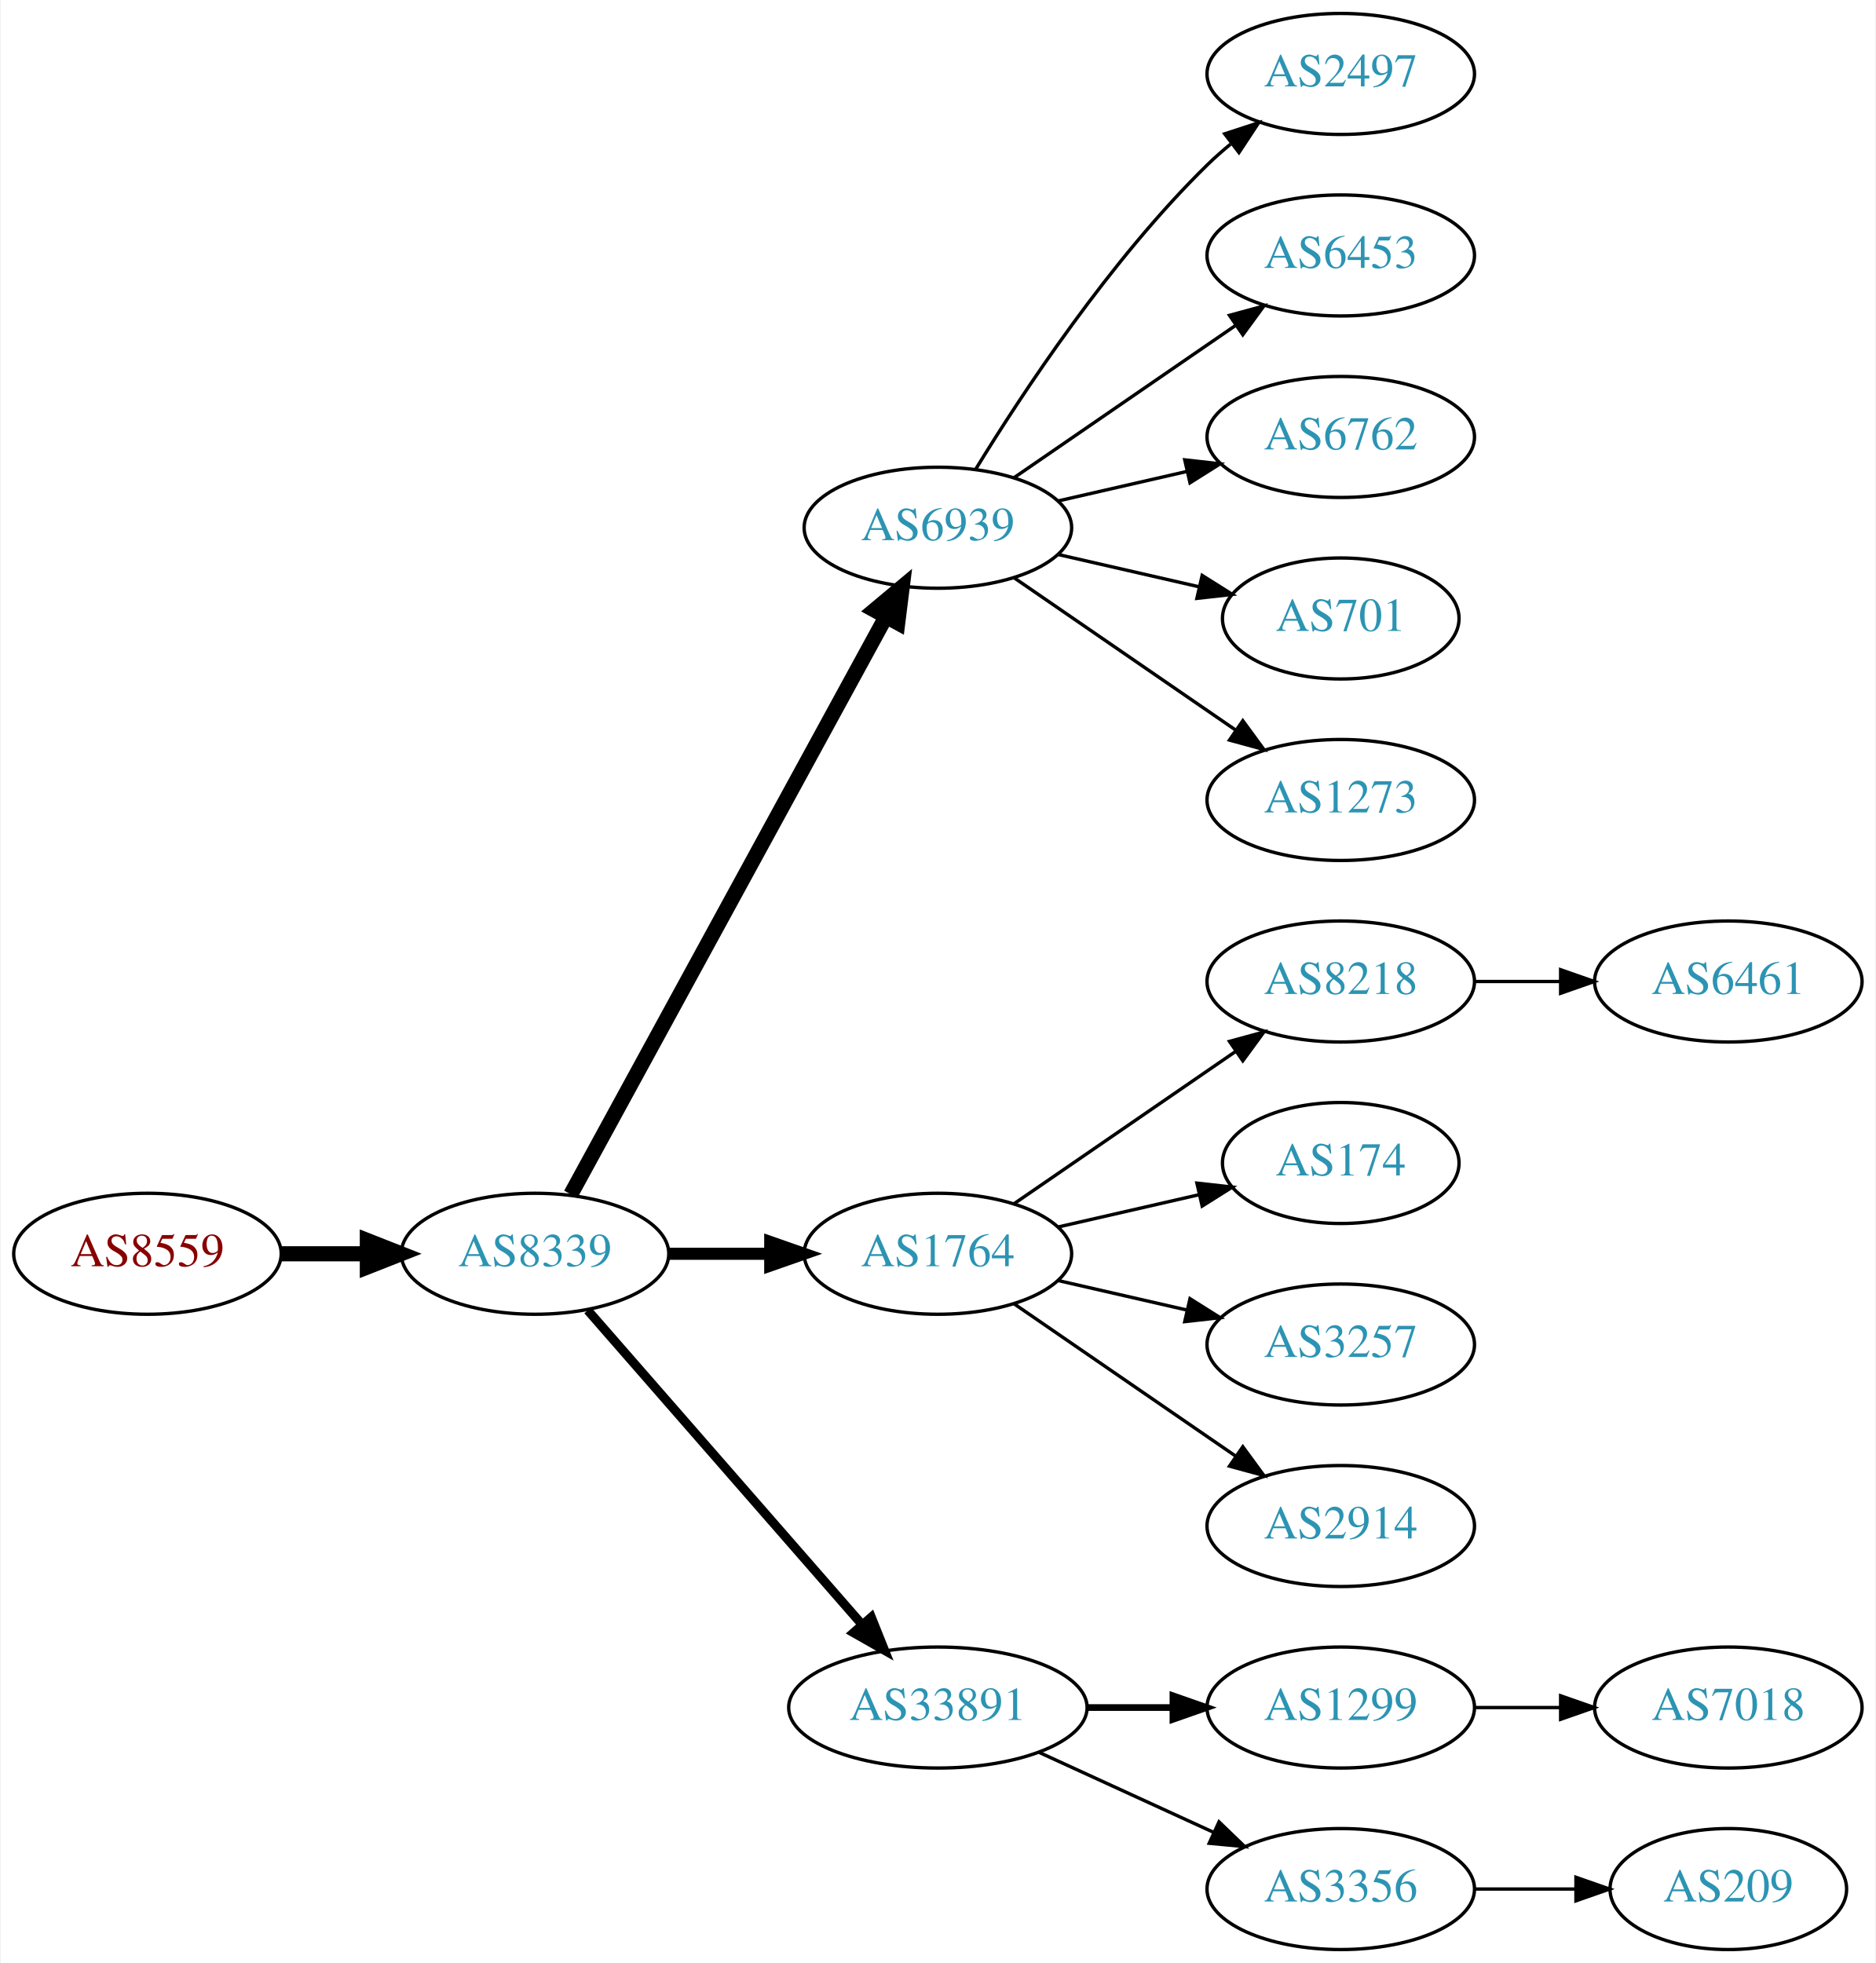
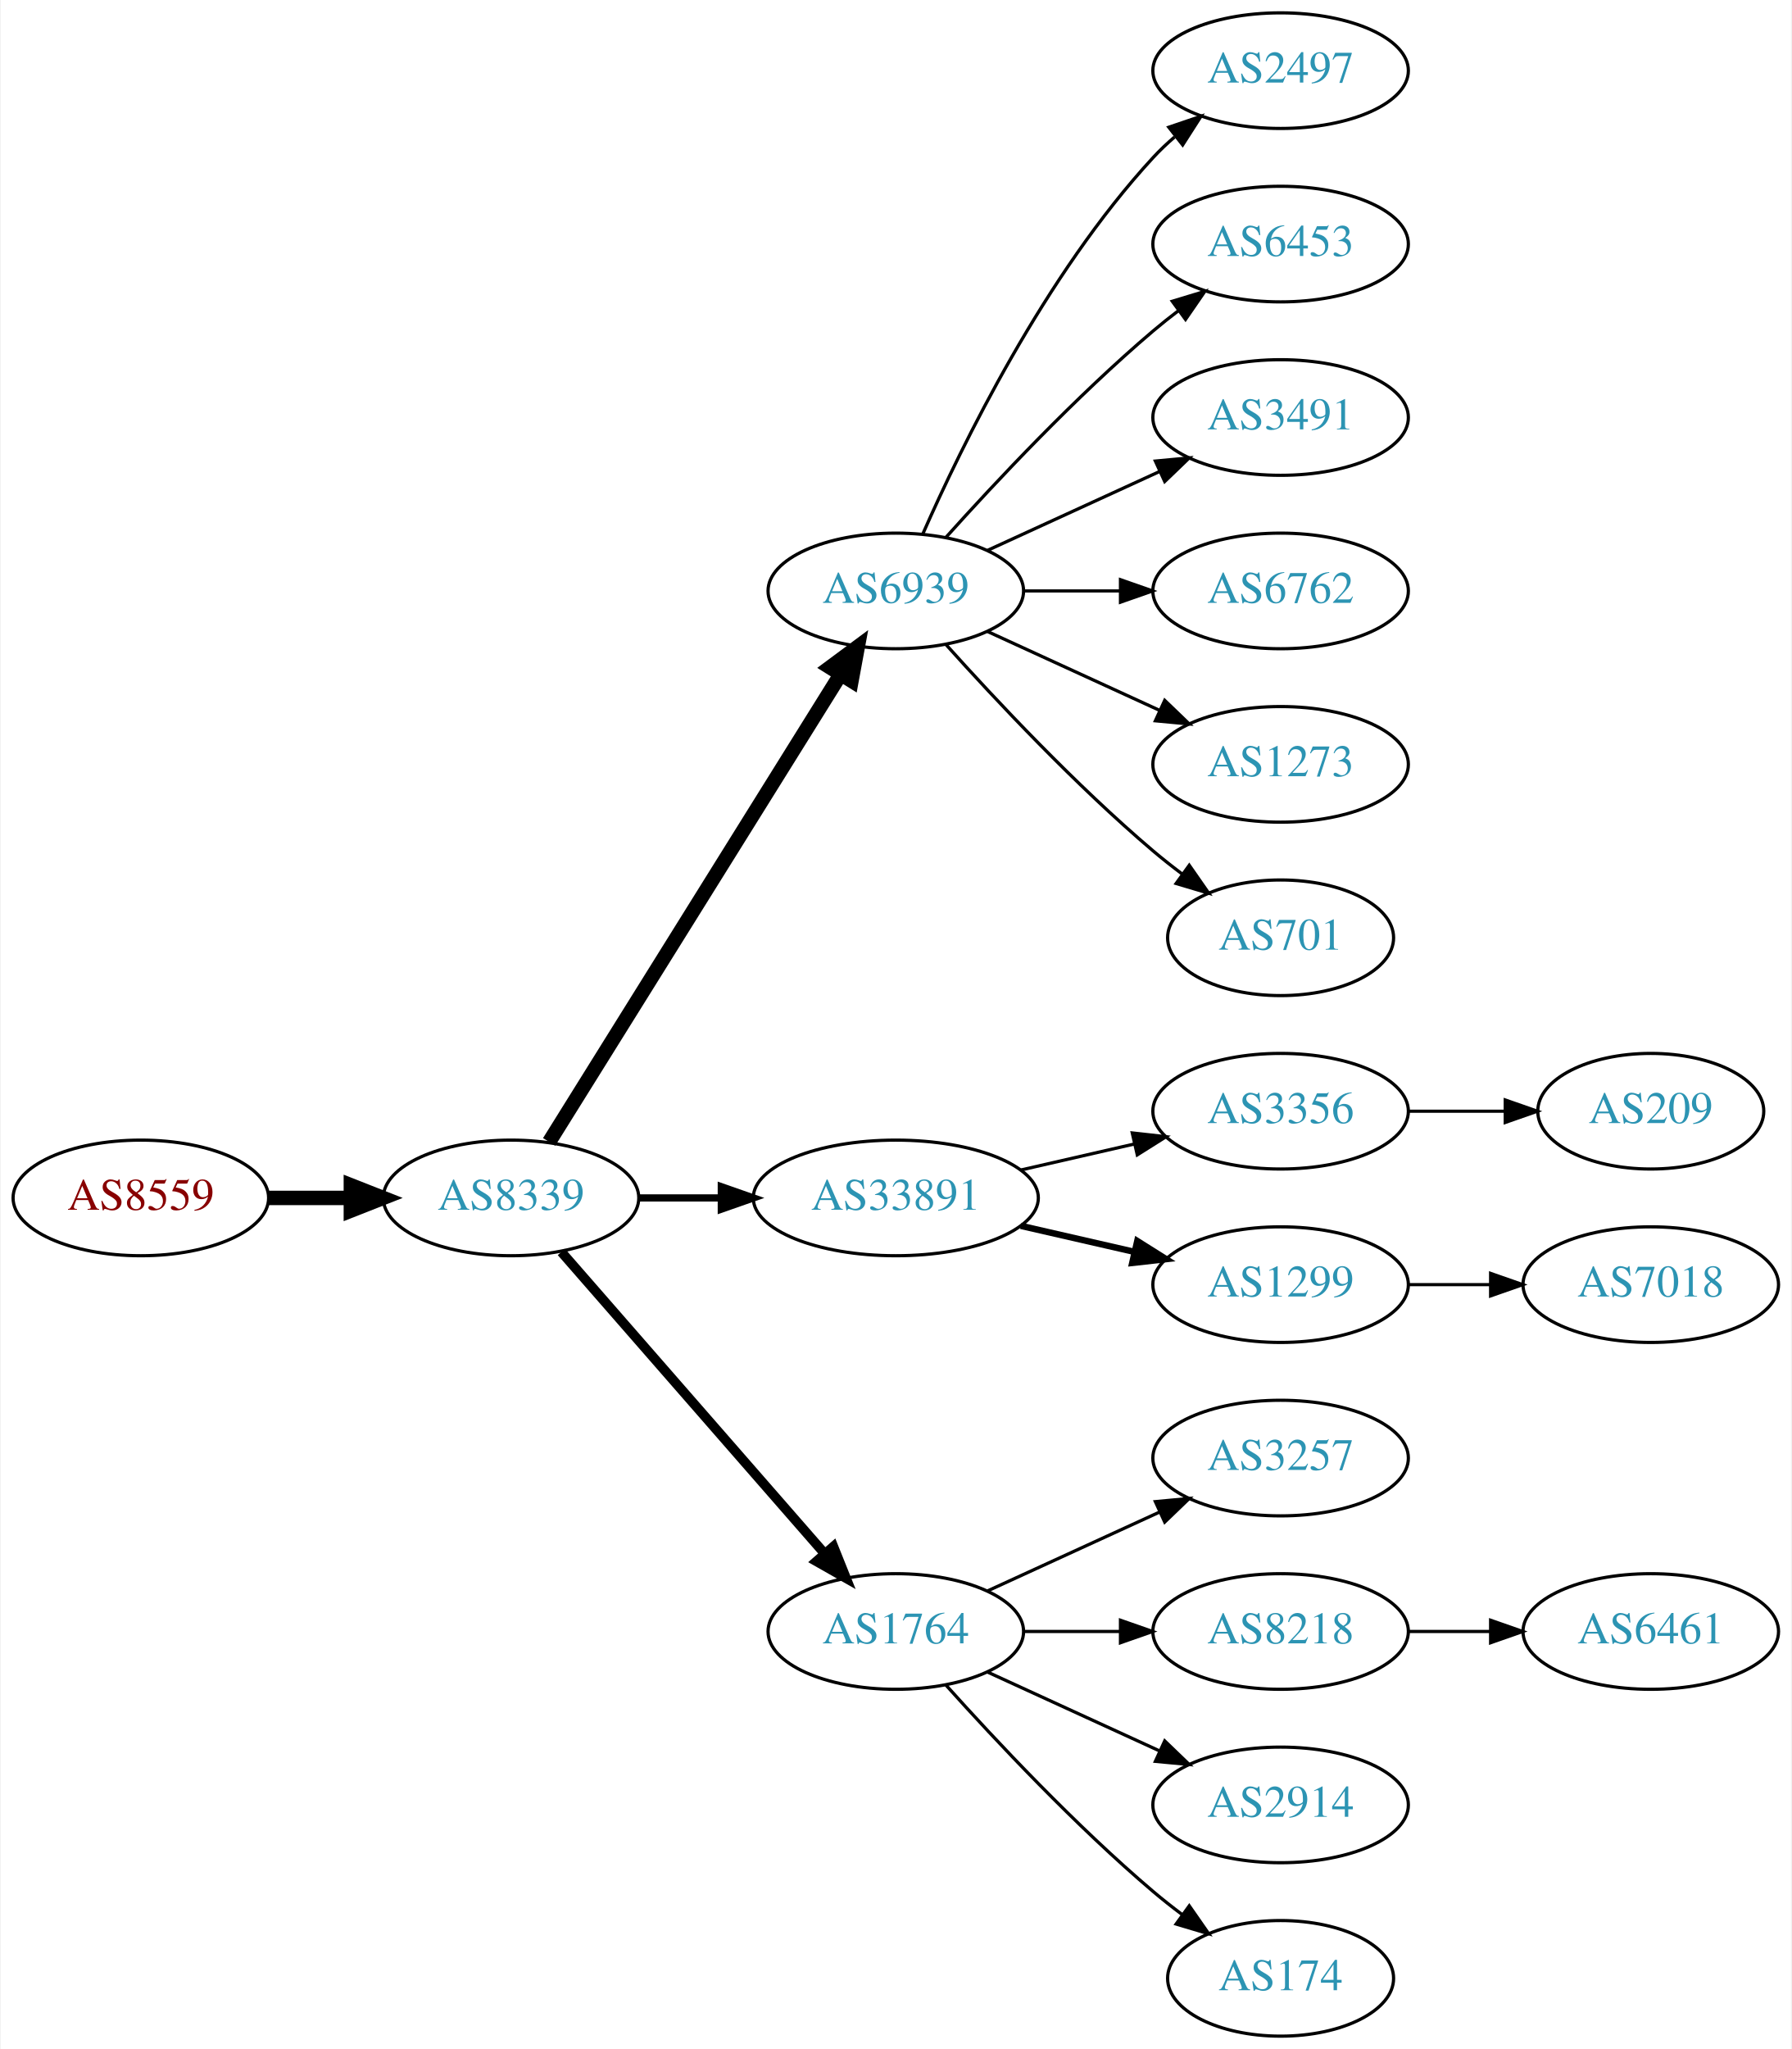
- <svg xmlns="http://www.w3.org/2000/svg" xmlns:xlink="http://www.w3.org/1999/xlink" width="558pt" height="584pt" viewBox="0.00 0.00 557.56 584.00">
-   <g id="graph0" class="graph" transform="scale(1 1) rotate(0) translate(4 580)">
-     <polygon fill="white" stroke="none" points="-4,4 -4,-580 553.564,-580 553.564,4 -4,4" />
+ <svg xmlns="http://www.w3.org/2000/svg" xmlns:xlink="http://www.w3.org/1999/xlink" width="558pt" height="638pt" viewBox="0.00 0.00 557.56 638.00">
+   <g id="graph0" class="graph" transform="scale(1 1) rotate(0) translate(4 634)">
+     <polygon fill="white" stroke="none" points="-4,4 -4,-634 553.564,-634 553.564,4 -4,4" />
    <g id="node1" class="node">
      <g id="a_node1">
        <a xlink:href="/asn/8559" xlink:title="AS8559 ~ WELLCOM [AT]">
-           <ellipse fill="#ffffff" stroke="black" cx="39.647" cy="-207" rx="39.794" ry="18" />
-           <text text-anchor="middle" x="39.647" y="-203.3" font-family="Times,serif" font-size="14.00" fill="#880000">AS8559</text>
+           <ellipse fill="#ffffff" stroke="black" cx="39.647" cy="-261" rx="39.794" ry="18" />
+           <text text-anchor="middle" x="39.647" y="-257.3" font-family="Times,serif" font-size="14.00" fill="#880000">AS8559</text>
        </a>
      </g>
    </g>
    <g id="node2" class="node">
      <g id="a_node2">
        <a xlink:href="/asn/8339" xlink:title="AS8339 ~ kabelplus GmbH [AT]">
-           <ellipse fill="#ffffff" stroke="black" cx="154.939" cy="-207" rx="39.794" ry="18" />
-           <text text-anchor="middle" x="154.939" y="-203.3" font-family="Times,serif" font-size="14.00" fill="#2c94b3">AS8339</text>
+           <ellipse fill="#ffffff" stroke="black" cx="154.939" cy="-261" rx="39.794" ry="18" />
+           <text text-anchor="middle" x="154.939" y="-257.3" font-family="Times,serif" font-size="14.00" fill="#2c94b3">AS8339</text>
        </a>
      </g>
    </g>
    <g id="edge1" class="edge">
-       <path fill="none" stroke="black" stroke-width="4.5" d="M79.319,-207C87.522,-207 96.286,-207 104.818,-207" />
-       <polygon fill="black" stroke="black" stroke-width="4.5" points="105.057,-210.938 115.057,-207 105.057,-203.063 105.057,-210.938" />
+       <path fill="none" stroke="black" stroke-width="4.5" d="M79.319,-261C87.522,-261 96.286,-261 104.818,-261" />
+       <polygon fill="black" stroke="black" stroke-width="4.5" points="105.057,-264.938 115.057,-261 105.057,-257.063 105.057,-264.938" />
    </g>
    <g id="node3" class="node">
      <g id="a_node3">
        <a xlink:href="/asn/6939" xlink:title="AS6939 ~ Hurricane Electric LLC [US]">
-           <ellipse fill="#ffffff" stroke="black" cx="274.782" cy="-423" rx="39.794" ry="18" />
-           <text text-anchor="middle" x="274.782" y="-419.3" font-family="Times,serif" font-size="14.00" fill="#2c94b3">AS6939</text>
+           <ellipse fill="#ffffff" stroke="black" cx="274.782" cy="-450" rx="39.794" ry="18" />
+           <text text-anchor="middle" x="274.782" y="-446.3" font-family="Times,serif" font-size="14.00" fill="#2c94b3">AS6939</text>
        </a>
      </g>
    </g>
    <g id="edge2" class="edge">
-       <path fill="none" stroke="black" stroke-width="4.5" d="M165.583,-224.676C186.265,-262.584 234.977,-351.873 259.356,-396.559" />
-       <polygon fill="black" stroke="black" stroke-width="4.5" points="255.925,-398.49 264.17,-405.383 262.838,-394.718 255.925,-398.49" />
+       <path fill="none" stroke="black" stroke-width="4.5" d="M166.815,-278.442C187.598,-311.775 233.059,-384.686 257.487,-423.866" />
+       <polygon fill="black" stroke="black" stroke-width="4.5" points="254.301,-426.198 262.933,-432.6 260.984,-422.031 254.301,-426.198" />
    </g>
    <g id="node4" class="node">
      <g id="a_node4">
-         <a xlink:href="/asn/1764" xlink:title="AS1764 ~ NEXTLAYER-AS [AT]">
-           <ellipse fill="#ffffff" stroke="black" cx="274.782" cy="-207" rx="39.794" ry="18" />
-           <text text-anchor="middle" x="274.782" y="-203.3" font-family="Times,serif" font-size="14.00" fill="#2c94b3">AS1764</text>
+         <a xlink:href="/asn/33891" xlink:title="AS33891 ~ CORE-BACKBONE GMBH GLOBAL NETWORK [DE]">
+           <ellipse fill="#ffffff" stroke="black" cx="274.782" cy="-261" rx="44.393" ry="18" />
+           <text text-anchor="middle" x="274.782" y="-257.3" font-family="Times,serif" font-size="14.00" fill="#2c94b3">AS33891</text>
        </a>
      </g>
    </g>
    <g id="edge3" class="edge">
-       <path fill="none" stroke="black" stroke-width="3.6" d="M194.852,-207C204.405,-207 214.755,-207 224.718,-207" />
-       <polygon fill="black" stroke="black" stroke-width="3.6" points="224.91,-210.5 234.91,-207 224.91,-203.5 224.91,-210.5" />
+       <path fill="none" stroke="black" stroke-width="2.25" d="M194.852,-261C202.955,-261 211.63,-261 220.156,-261" />
+       <polygon fill="black" stroke="black" stroke-width="2.25" points="220.434,-264.5 230.434,-261 220.434,-257.5 220.434,-264.5" />
    </g>
    <g id="node5" class="node">
      <g id="a_node5">
-         <a xlink:href="/asn/33891" xlink:title="AS33891 ~ CORE-BACKBONE GMBH GLOBAL NETWORK [DE]">
-           <ellipse fill="#ffffff" stroke="black" cx="274.782" cy="-72" rx="44.393" ry="18" />
-           <text text-anchor="middle" x="274.782" y="-68.3" font-family="Times,serif" font-size="14.00" fill="#2c94b3">AS33891</text>
+         <a xlink:href="/asn/1764" xlink:title="AS1764 ~ NEXTLAYER-AS [AT]">
+           <ellipse fill="#ffffff" stroke="black" cx="274.782" cy="-126" rx="39.794" ry="18" />
+           <text text-anchor="middle" x="274.782" y="-122.3" font-family="Times,serif" font-size="14.00" fill="#2c94b3">AS1764</text>
        </a>
      </g>
    </g>
    <g id="edge4" class="edge">
-       <path fill="none" stroke="black" stroke-width="2.7" d="M170.626,-190.175C191.179,-166.63 228.654,-123.698 252.331,-96.574" />
-       <polygon fill="black" stroke="black" stroke-width="2.7" points="254.971,-98.872 258.91,-89.037 249.697,-94.269 254.971,-98.872" />
+       <path fill="none" stroke="black" stroke-width="3" d="M170.626,-244.175C191.203,-220.603 228.74,-177.6 252.413,-150.48" />
+       <polygon fill="black" stroke="black" stroke-width="3" points="255.341,-152.448 259.281,-142.613 250.068,-147.845 255.341,-152.448" />
    </g>
    <g id="node6" class="node">
      <g id="a_node6">
        <a xlink:href="/asn/2497" xlink:title="AS2497 ~ Internet Initiative Japan Inc. [JP]">
-           <ellipse fill="#ffffff" stroke="black" cx="394.625" cy="-558" rx="39.794" ry="18" />
-           <text text-anchor="middle" x="394.625" y="-554.3" font-family="Times,serif" font-size="14.00" fill="#2c94b3">AS2497</text>
+           <ellipse fill="#ffffff" stroke="black" cx="394.625" cy="-612" rx="39.794" ry="18" />
+           <text text-anchor="middle" x="394.625" y="-608.3" font-family="Times,serif" font-size="14.00" fill="#2c94b3">AS2497</text>
        </a>
      </g>
    </g>
    <g id="edge5" class="edge">
-       <path fill="none" stroke="black" d="M286.048,-440.44C299.856,-462.991 326.045,-502.722 354.978,-531 357.118,-533.092 359.435,-535.137 361.835,-537.106" />
-       <polygon fill="black" stroke="black" points="360.102,-540.185 370.177,-543.464 364.346,-534.618 360.102,-540.185" />
+       <path fill="none" stroke="black" d="M283.198,-467.761C295.266,-495.183 321.237,-548.473 354.978,-585 357.009,-587.198 359.247,-589.319 361.594,-591.34" />
+       <polygon fill="black" stroke="black" points="359.806,-594.386 369.838,-597.794 364.121,-588.874 359.806,-594.386" />
    </g>
    <g id="node7" class="node">
      <g id="a_node7">
        <a xlink:href="/asn/6453" xlink:title="AS6453 ~ TATA COMMUNICATIONS (AMERICA) INC [US]">
-           <ellipse fill="#ffffff" stroke="black" cx="394.625" cy="-504" rx="39.794" ry="18" />
-           <text text-anchor="middle" x="394.625" y="-500.3" font-family="Times,serif" font-size="14.00" fill="#2c94b3">AS6453</text>
+           <ellipse fill="#ffffff" stroke="black" cx="394.625" cy="-558" rx="39.794" ry="18" />
+           <text text-anchor="middle" x="394.625" y="-554.3" font-family="Times,serif" font-size="14.00" fill="#2c94b3">AS6453</text>
        </a>
      </g>
    </g>
    <g id="edge6" class="edge">
-       <path fill="none" stroke="black" d="M297.396,-437.857C315.885,-450.565 342.698,-468.995 363.328,-483.175" />
-       <polygon fill="black" stroke="black" points="361.525,-486.183 371.748,-488.963 365.49,-480.414 361.525,-486.183" />
+       <path fill="none" stroke="black" d="M290.428,-466.725C305.729,-483.765 330.826,-510.523 354.978,-531 357.475,-533.117 360.136,-535.232 362.847,-537.293" />
+       <polygon fill="black" stroke="black" points="360.884,-540.194 371.023,-543.266 365.013,-534.541 360.884,-540.194" />
    </g>
    <g id="node8" class="node">
      <g id="a_node8">
+         <a xlink:href="/asn/3491" xlink:title="AS3491 ~ PCCW Global, Inc. [US]">
+           <ellipse fill="#ffffff" stroke="black" cx="394.625" cy="-504" rx="39.794" ry="18" />
+           <text text-anchor="middle" x="394.625" y="-500.3" font-family="Times,serif" font-size="14.00" fill="#2c94b3">AS3491</text>
+         </a>
+       </g>
+     </g>
+     <g id="edge7" class="edge">
+       <path fill="none" stroke="black" d="M303.411,-462.661C319.368,-469.973 339.638,-479.261 356.921,-487.181" />
+       <polygon fill="black" stroke="black" points="355.62,-490.435 366.169,-491.419 358.536,-484.071 355.62,-490.435" />
+     </g>
+     <g id="node9" class="node">
+       <g id="a_node9">
        <a xlink:href="/asn/6762" xlink:title="AS6762 ~ TELECOM ITALIA SPARKLE S.p.A. [IT]">
          <ellipse fill="#ffffff" stroke="black" cx="394.625" cy="-450" rx="39.794" ry="18" />
          <text text-anchor="middle" x="394.625" y="-446.3" font-family="Times,serif" font-size="14.00" fill="#2c94b3">AS6762</text>
        </a>
      </g>
    </g>
-     <g id="edge7" class="edge">
-       <path fill="none" stroke="black" d="M310.501,-430.955C322.501,-433.704 336.122,-436.825 348.815,-439.733" />
-       <polygon fill="black" stroke="black" points="348.217,-443.187 358.746,-442.009 349.78,-436.364 348.217,-443.187" />
-     </g>
-     <g id="node9" class="node">
-       <g id="a_node9">
-         <a xlink:href="/asn/701" xlink:title="AS701 ~ UUNET [US]">
-           <ellipse fill="#ffffff" stroke="black" cx="394.625" cy="-396" rx="35.194" ry="18" />
-           <text text-anchor="middle" x="394.625" y="-392.3" font-family="Times,serif" font-size="14.00" fill="#2c94b3">AS701</text>
-         </a>
-       </g>
-     </g>
    <g id="edge8" class="edge">
-       <path fill="none" stroke="black" d="M310.501,-415.045C323.594,-412.045 338.616,-408.604 352.257,-405.478" />
-       <polygon fill="black" stroke="black" points="353.398,-408.807 362.364,-403.162 351.835,-401.984 353.398,-408.807" />
+       <path fill="none" stroke="black" d="M314.695,-450C324.248,-450 334.598,-450 344.56,-450" />
+       <polygon fill="black" stroke="black" points="344.753,-453.5 354.753,-450 344.753,-446.5 344.753,-453.5" />
    </g>
    <g id="node10" class="node">
      <g id="a_node10">
        <a xlink:href="/asn/1273" xlink:title="AS1273 ~ Vodafone Group PLC [EU]">
-           <ellipse fill="#ffffff" stroke="black" cx="394.625" cy="-342" rx="39.794" ry="18" />
-           <text text-anchor="middle" x="394.625" y="-338.3" font-family="Times,serif" font-size="14.00" fill="#2c94b3">AS1273</text>
+           <ellipse fill="#ffffff" stroke="black" cx="394.625" cy="-396" rx="39.794" ry="18" />
+           <text text-anchor="middle" x="394.625" y="-392.3" font-family="Times,serif" font-size="14.00" fill="#2c94b3">AS1273</text>
        </a>
      </g>
    </g>
    <g id="edge9" class="edge">
-       <path fill="none" stroke="black" d="M297.396,-408.143C315.885,-395.435 342.698,-377.005 363.328,-362.825" />
-       <polygon fill="black" stroke="black" points="365.49,-365.586 371.748,-357.037 361.525,-359.817 365.49,-365.586" />
+       <path fill="none" stroke="black" d="M303.411,-437.339C319.368,-430.027 339.638,-420.739 356.921,-412.819" />
+       <polygon fill="black" stroke="black" points="358.536,-415.929 366.169,-408.581 355.62,-409.565 358.536,-415.929" />
    </g>
    <g id="node11" class="node">
      <g id="a_node11">
-         <a xlink:href="/asn/8218" xlink:title="AS8218 ~ legacy Neotelecoms [FR]">
-           <ellipse fill="#ffffff" stroke="black" cx="394.625" cy="-288" rx="39.794" ry="18" />
-           <text text-anchor="middle" x="394.625" y="-284.3" font-family="Times,serif" font-size="14.00" fill="#2c94b3">AS8218</text>
+         <a xlink:href="/asn/701" xlink:title="AS701 ~ UUNET [US]">
+           <ellipse fill="#ffffff" stroke="black" cx="394.625" cy="-342" rx="35.194" ry="18" />
+           <text text-anchor="middle" x="394.625" y="-338.3" font-family="Times,serif" font-size="14.00" fill="#2c94b3">AS701</text>
        </a>
      </g>
    </g>
    <g id="edge10" class="edge">
-       <path fill="none" stroke="black" d="M297.396,-221.857C315.885,-234.565 342.698,-252.995 363.328,-267.175" />
-       <polygon fill="black" stroke="black" points="361.525,-270.183 371.748,-272.963 365.49,-264.414 361.525,-270.183" />
+       <path fill="none" stroke="black" d="M290.428,-433.275C305.729,-416.235 330.826,-389.477 354.978,-369 357.83,-366.582 360.895,-364.167 364.007,-361.831" />
+       <polygon fill="black" stroke="black" points="366.18,-364.578 372.235,-355.884 362.08,-358.905 366.18,-364.578" />
    </g>
    <g id="node12" class="node">
      <g id="a_node12">
-         <a xlink:href="/asn/174" xlink:title="AS174 ~ Cogent Communications [US]">
-           <ellipse fill="#ffffff" stroke="black" cx="394.625" cy="-234" rx="35.194" ry="18" />
-           <text text-anchor="middle" x="394.625" y="-230.3" font-family="Times,serif" font-size="14.00" fill="#2c94b3">AS174</text>
+         <a xlink:href="/asn/3356" xlink:title="AS3356 ~ Level 3 Parent, LLC [US]">
+           <ellipse fill="#ffffff" stroke="black" cx="394.625" cy="-288" rx="39.794" ry="18" />
+           <text text-anchor="middle" x="394.625" y="-284.3" font-family="Times,serif" font-size="14.00" fill="#2c94b3">AS3356</text>
        </a>
      </g>
    </g>
    <g id="edge11" class="edge">
-       <path fill="none" stroke="black" d="M310.501,-214.955C323.594,-217.955 338.616,-221.396 352.257,-224.522" />
-       <polygon fill="black" stroke="black" points="351.835,-228.016 362.364,-226.838 353.398,-221.193 351.835,-228.016" />
+       <path fill="none" stroke="black" d="M313.717,-269.692C324.957,-272.267 337.37,-275.111 348.993,-277.774" />
+       <polygon fill="black" stroke="black" points="348.426,-281.235 358.955,-280.057 349.989,-274.412 348.426,-281.235" />
    </g>
    <g id="node13" class="node">
      <g id="a_node13">
+         <a xlink:href="/asn/1299" xlink:title="AS1299 ~ Telia Carrier [EU]">
+           <ellipse fill="#ffffff" stroke="black" cx="394.625" cy="-234" rx="39.794" ry="18" />
+           <text text-anchor="middle" x="394.625" y="-230.3" font-family="Times,serif" font-size="14.00" fill="#2c94b3">AS1299</text>
+         </a>
+       </g>
+     </g>
+     <g id="edge12" class="edge">
+       <path fill="none" stroke="black" stroke-width="2" d="M313.717,-252.308C324.957,-249.733 337.37,-246.889 348.993,-244.226" />
+       <polygon fill="black" stroke="black" stroke-width="2" points="349.989,-247.588 358.955,-241.943 348.426,-240.765 349.989,-247.588" />
+     </g>
+     <g id="node15" class="node">
+       <g id="a_node15">
        <a xlink:href="/asn/3257" xlink:title="AS3257 ~ GTT [DE]">
          <ellipse fill="#ffffff" stroke="black" cx="394.625" cy="-180" rx="39.794" ry="18" />
          <text text-anchor="middle" x="394.625" y="-176.3" font-family="Times,serif" font-size="14.00" fill="#2c94b3">AS3257</text>
        </a>
      </g>
    </g>
-     <g id="edge12" class="edge">
-       <path fill="none" stroke="black" d="M310.501,-199.045C322.501,-196.296 336.122,-193.175 348.815,-190.267" />
-       <polygon fill="black" stroke="black" points="349.78,-193.636 358.746,-187.991 348.217,-186.813 349.78,-193.636" />
+     <g id="edge14" class="edge">
+       <path fill="none" stroke="black" d="M303.411,-138.661C319.368,-145.973 339.638,-155.261 356.921,-163.181" />
+       <polygon fill="black" stroke="black" points="355.62,-166.435 366.169,-167.419 358.536,-160.071 355.62,-166.435" />
+     </g>
+     <g id="node16" class="node">
+       <g id="a_node16">
+         <a xlink:href="/asn/8218" xlink:title="AS8218 ~ legacy Neotelecoms [FR]">
+           <ellipse fill="#ffffff" stroke="black" cx="394.625" cy="-126" rx="39.794" ry="18" />
+           <text text-anchor="middle" x="394.625" y="-122.3" font-family="Times,serif" font-size="14.00" fill="#2c94b3">AS8218</text>
+         </a>
+       </g>
+     </g>
+     <g id="edge15" class="edge">
+       <path fill="none" stroke="black" d="M314.695,-126C324.248,-126 334.598,-126 344.56,-126" />
+       <polygon fill="black" stroke="black" points="344.753,-129.5 354.753,-126 344.753,-122.5 344.753,-129.5" />
+     </g>
+     <g id="node17" class="node">
+       <g id="a_node17">
+         <a xlink:href="/asn/2914" xlink:title="AS2914 ~ NTT America, Inc. [US]">
+           <ellipse fill="#ffffff" stroke="black" cx="394.625" cy="-72" rx="39.794" ry="18" />
+           <text text-anchor="middle" x="394.625" y="-68.3" font-family="Times,serif" font-size="14.00" fill="#2c94b3">AS2914</text>
+         </a>
+       </g>
+     </g>
+     <g id="edge16" class="edge">
+       <path fill="none" stroke="black" d="M303.411,-113.339C319.368,-106.027 339.638,-96.739 356.921,-88.819" />
+       <polygon fill="black" stroke="black" points="358.536,-91.929 366.169,-84.581 355.62,-85.565 358.536,-91.929" />
+     </g>
+     <g id="node18" class="node">
+       <g id="a_node18">
+         <a xlink:href="/asn/174" xlink:title="AS174 ~ Cogent Communications [US]">
+           <ellipse fill="#ffffff" stroke="black" cx="394.625" cy="-18" rx="35.194" ry="18" />
+           <text text-anchor="middle" x="394.625" y="-14.3" font-family="Times,serif" font-size="14.00" fill="#2c94b3">AS174</text>
+         </a>
+       </g>
+     </g>
+     <g id="edge17" class="edge">
+       <path fill="none" stroke="black" d="M290.428,-109.275C305.729,-92.235 330.826,-65.477 354.978,-45 357.83,-42.582 360.895,-40.167 364.007,-37.831" />
+       <polygon fill="black" stroke="black" points="366.18,-40.578 372.235,-31.884 362.08,-34.905 366.18,-40.578" />
    </g>
    <g id="node14" class="node">
      <g id="a_node14">
-         <a xlink:href="/asn/2914" xlink:title="AS2914 ~ NTT America, Inc. [US]">
-           <ellipse fill="#ffffff" stroke="black" cx="394.625" cy="-126" rx="39.794" ry="18" />
-           <text text-anchor="middle" x="394.625" y="-122.3" font-family="Times,serif" font-size="14.00" fill="#2c94b3">AS2914</text>
+         <a xlink:href="/asn/209" xlink:title="AS209 ~ CenturyLink Communications, LLC [US]">
+           <ellipse fill="#ffffff" stroke="black" cx="509.918" cy="-288" rx="35.194" ry="18" />
+           <text text-anchor="middle" x="509.918" y="-284.3" font-family="Times,serif" font-size="14.00" fill="#2c94b3">AS209</text>
        </a>
      </g>
    </g>
    <g id="edge13" class="edge">
-       <path fill="none" stroke="black" d="M297.396,-192.143C315.885,-179.435 342.698,-161.005 363.328,-146.825" />
-       <polygon fill="black" stroke="black" points="365.49,-149.586 371.748,-141.037 361.525,-143.817 365.49,-149.586" />
-     </g>
-     <g id="node16" class="node">
-       <g id="a_node16">
-         <a xlink:href="/asn/1299" xlink:title="AS1299 ~ Telia Carrier [EU]">
-           <ellipse fill="#ffffff" stroke="black" cx="394.625" cy="-72" rx="39.794" ry="18" />
-           <text text-anchor="middle" x="394.625" y="-68.3" font-family="Times,serif" font-size="14.00" fill="#2c94b3">AS1299</text>
-         </a>
-       </g>
-     </g>
-     <g id="edge15" class="edge">
-       <path fill="none" stroke="black" stroke-width="2" d="M318.993,-72C327.306,-72 336.068,-72 344.551,-72" />
-       <polygon fill="black" stroke="black" stroke-width="2" points="344.709,-75.5 354.709,-72 344.709,-68.5 344.709,-75.5" />
-     </g>
-     <g id="node17" class="node">
-       <g id="a_node17">
-         <a xlink:href="/asn/3356" xlink:title="AS3356 ~ Level 3 Parent, LLC [US]">
-           <ellipse fill="#ffffff" stroke="black" cx="394.625" cy="-18" rx="39.794" ry="18" />
-           <text text-anchor="middle" x="394.625" y="-14.3" font-family="Times,serif" font-size="14.00" fill="#2c94b3">AS3356</text>
-         </a>
-       </g>
-     </g>
-     <g id="edge16" class="edge">
-       <path fill="none" stroke="black" d="M304.912,-58.652C320.523,-51.498 339.92,-42.609 356.593,-34.969" />
-       <polygon fill="black" stroke="black" points="358.412,-37.986 366.045,-30.638 355.496,-31.622 358.412,-37.986" />
-     </g>
-     <g id="node15" class="node">
-       <g id="a_node15">
-         <a xlink:href="/asn/6461" xlink:title="AS6461 ~ Zayo Bandwidth [US]">
-           <ellipse fill="#ffffff" stroke="black" cx="509.918" cy="-288" rx="39.794" ry="18" />
-           <text text-anchor="middle" x="509.918" y="-284.3" font-family="Times,serif" font-size="14.00" fill="#2c94b3">AS6461</text>
-         </a>
-       </g>
-     </g>
-     <g id="edge14" class="edge">
-       <path fill="none" stroke="black" d="M434.297,-288C442.5,-288 451.264,-288 459.796,-288" />
-       <polygon fill="black" stroke="black" points="460.035,-291.5 470.035,-288 460.035,-284.5 460.035,-291.5" />
-     </g>
-     <g id="node18" class="node">
-       <g id="a_node18">
+       <path fill="none" stroke="black" d="M434.297,-288C444.002,-288 454.493,-288 464.456,-288" />
+       <polygon fill="black" stroke="black" points="464.592,-291.5 474.592,-288 464.592,-284.5 464.592,-291.5" />
+     </g>
+     <g id="node20" class="node">
+       <g id="a_node20">
        <a xlink:href="/asn/7018" xlink:title="AS7018 ~ AT&amp;T Services, Inc. [US]">
-           <ellipse fill="#ffffff" stroke="black" cx="509.918" cy="-72" rx="39.794" ry="18" />
-           <text text-anchor="middle" x="509.918" y="-68.3" font-family="Times,serif" font-size="14.00" fill="#2c94b3">AS7018</text>
-         </a>
-       </g>
-     </g>
-     <g id="edge17" class="edge">
-       <path fill="none" stroke="black" d="M434.297,-72C442.5,-72 451.264,-72 459.796,-72" />
-       <polygon fill="black" stroke="black" points="460.035,-75.5 470.035,-72 460.035,-68.5 460.035,-75.5" />
+           <ellipse fill="#ffffff" stroke="black" cx="509.918" cy="-234" rx="39.794" ry="18" />
+           <text text-anchor="middle" x="509.918" y="-230.3" font-family="Times,serif" font-size="14.00" fill="#2c94b3">AS7018</text>
+         </a>
+       </g>
+     </g>
+     <g id="edge19" class="edge">
+       <path fill="none" stroke="black" d="M434.297,-234C442.5,-234 451.264,-234 459.796,-234" />
+       <polygon fill="black" stroke="black" points="460.035,-237.5 470.035,-234 460.035,-230.5 460.035,-237.5" />
    </g>
    <g id="node19" class="node">
      <g id="a_node19">
-         <a xlink:href="/asn/209" xlink:title="AS209 ~ CenturyLink Communications, LLC [US]">
-           <ellipse fill="#ffffff" stroke="black" cx="509.918" cy="-18" rx="35.194" ry="18" />
-           <text text-anchor="middle" x="509.918" y="-14.3" font-family="Times,serif" font-size="14.00" fill="#2c94b3">AS209</text>
+         <a xlink:href="/asn/6461" xlink:title="AS6461 ~ Zayo Bandwidth [US]">
+           <ellipse fill="#ffffff" stroke="black" cx="509.918" cy="-126" rx="39.794" ry="18" />
+           <text text-anchor="middle" x="509.918" y="-122.3" font-family="Times,serif" font-size="14.00" fill="#2c94b3">AS6461</text>
        </a>
      </g>
    </g>
    <g id="edge18" class="edge">
-       <path fill="none" stroke="black" d="M434.297,-18C444.002,-18 454.493,-18 464.456,-18" />
-       <polygon fill="black" stroke="black" points="464.592,-21.5 474.592,-18 464.592,-14.5 464.592,-21.5" />
+       <path fill="none" stroke="black" d="M434.297,-126C442.5,-126 451.264,-126 459.796,-126" />
+       <polygon fill="black" stroke="black" points="460.035,-129.5 470.035,-126 460.035,-122.5 460.035,-129.5" />
    </g>
  </g>
</svg>
